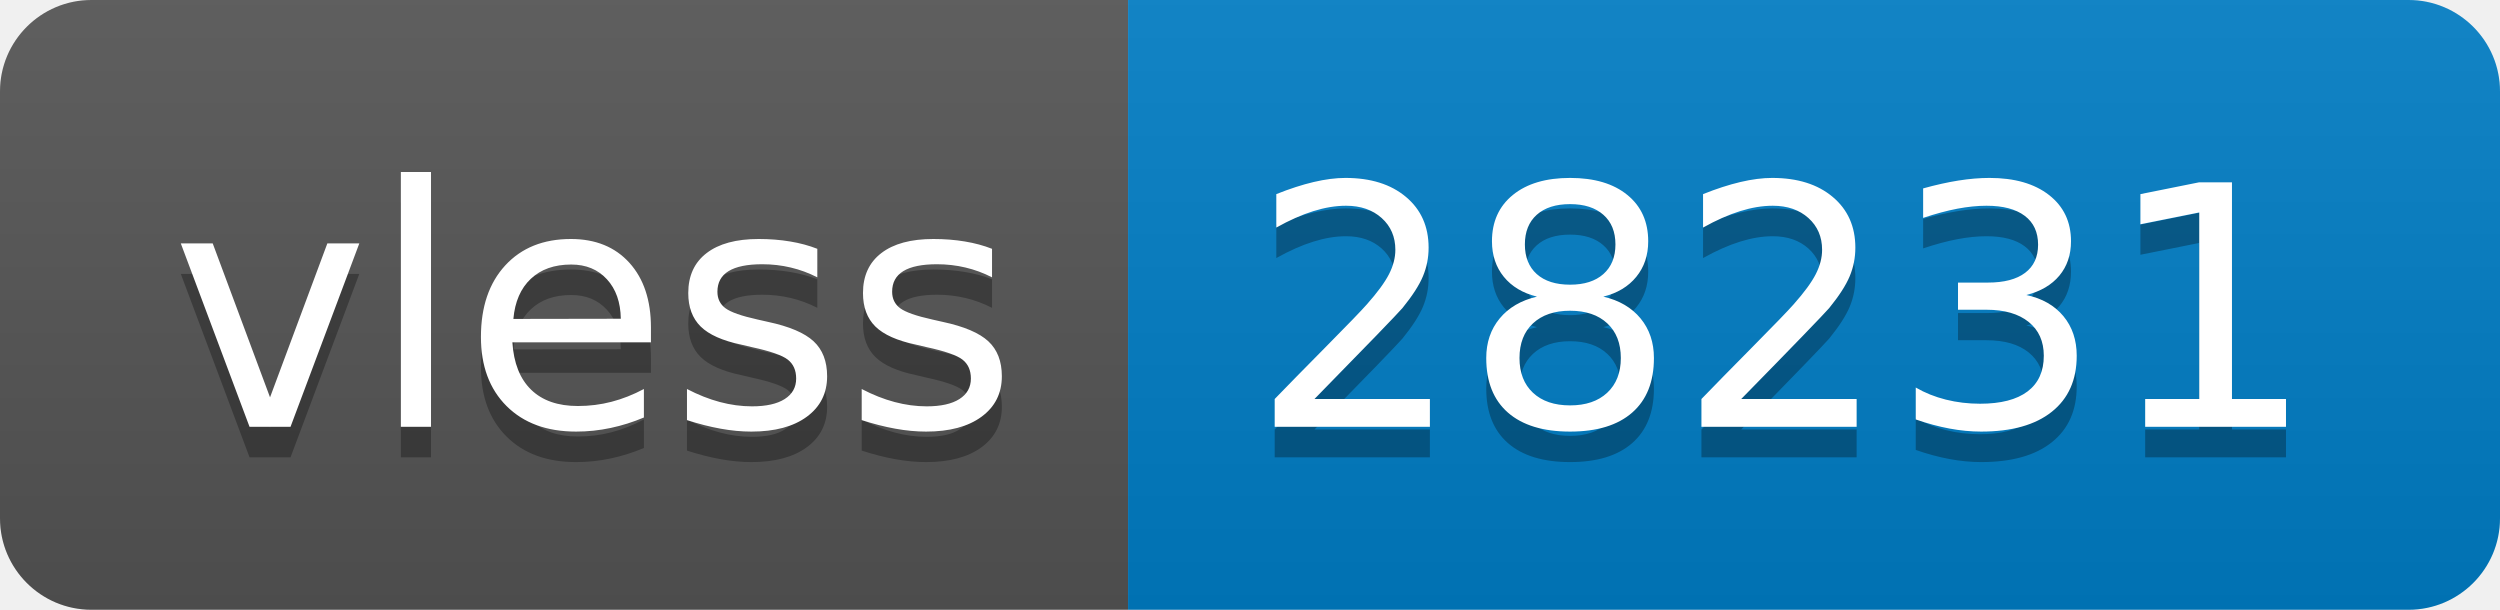
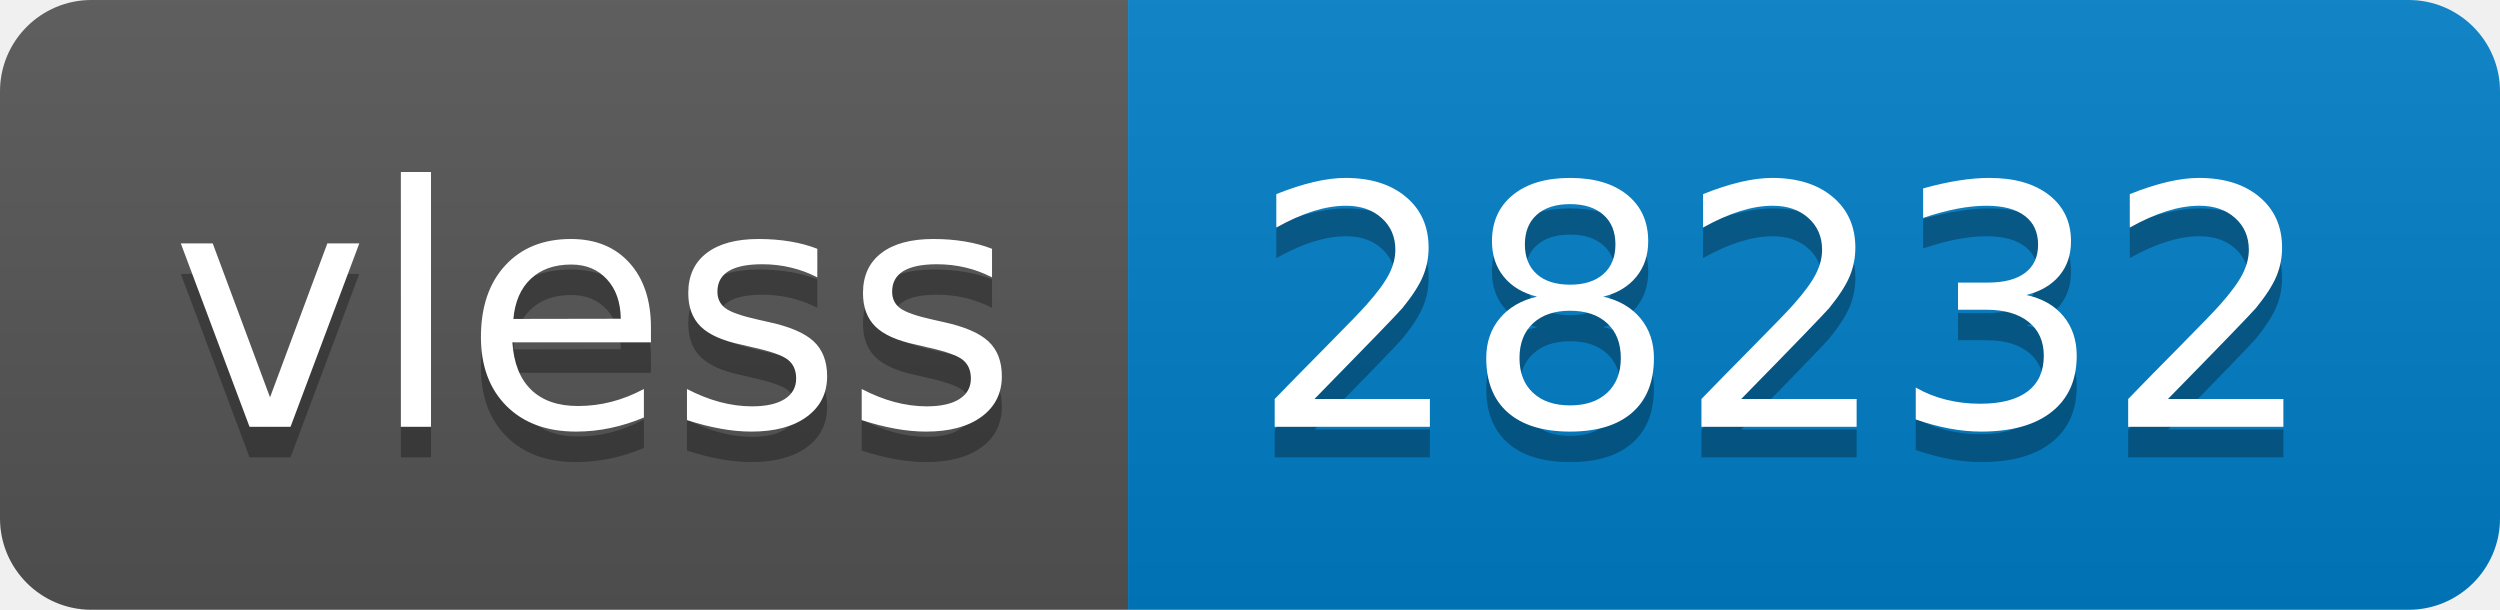
- <svg xmlns="http://www.w3.org/2000/svg" width="82" height="20" role="img" aria-label="vless: 28231">
+ <svg xmlns="http://www.w3.org/2000/svg" width="82" height="20" role="img" aria-label="vless: 28232">
  <linearGradient id="s" x2="0" y2="100%">
    <stop offset="0" stop-color="#bbb" stop-opacity=".1" />
    <stop offset="1" stop-opacity=".1" />
  </linearGradient>
  <clipPath id="r">
    <rect width="82" height="20" rx="3" fill="#fff" />
  </clipPath>
  <g clip-path="url(#r)">
    <rect width="37" height="20" fill="#555" />
    <rect x="37" width="45" height="20" fill="#007ec6" />
    <rect width="82" height="20" fill="url(#s)" />
  </g>
  <g fill="#fff" text-anchor="middle" font-family="Verdana,Geneva,DejaVu Sans,sans-serif" text-rendering="geometricPrecision" font-size="110">
    <text aria-hidden="true" x="195" y="150" fill="#010101" fill-opacity=".3" transform="scale(.1)" textLength="270">vless</text>
    <text x="195" y="140" transform="scale(.1)" fill="#fff" textLength="270">vless</text>
-     <text aria-hidden="true" x="585" y="150" fill="#010101" fill-opacity=".3" transform="scale(.1)" textLength="350">28231</text>
-     <text x="585" y="140" transform="scale(.1)" fill="#fff" textLength="350">28231</text>
+     <text aria-hidden="true" x="585" y="150" fill="#010101" fill-opacity=".3" transform="scale(.1)" textLength="350">28232</text>
+     <text x="585" y="140" transform="scale(.1)" fill="#fff" textLength="350">28232</text>
  </g>
</svg>
